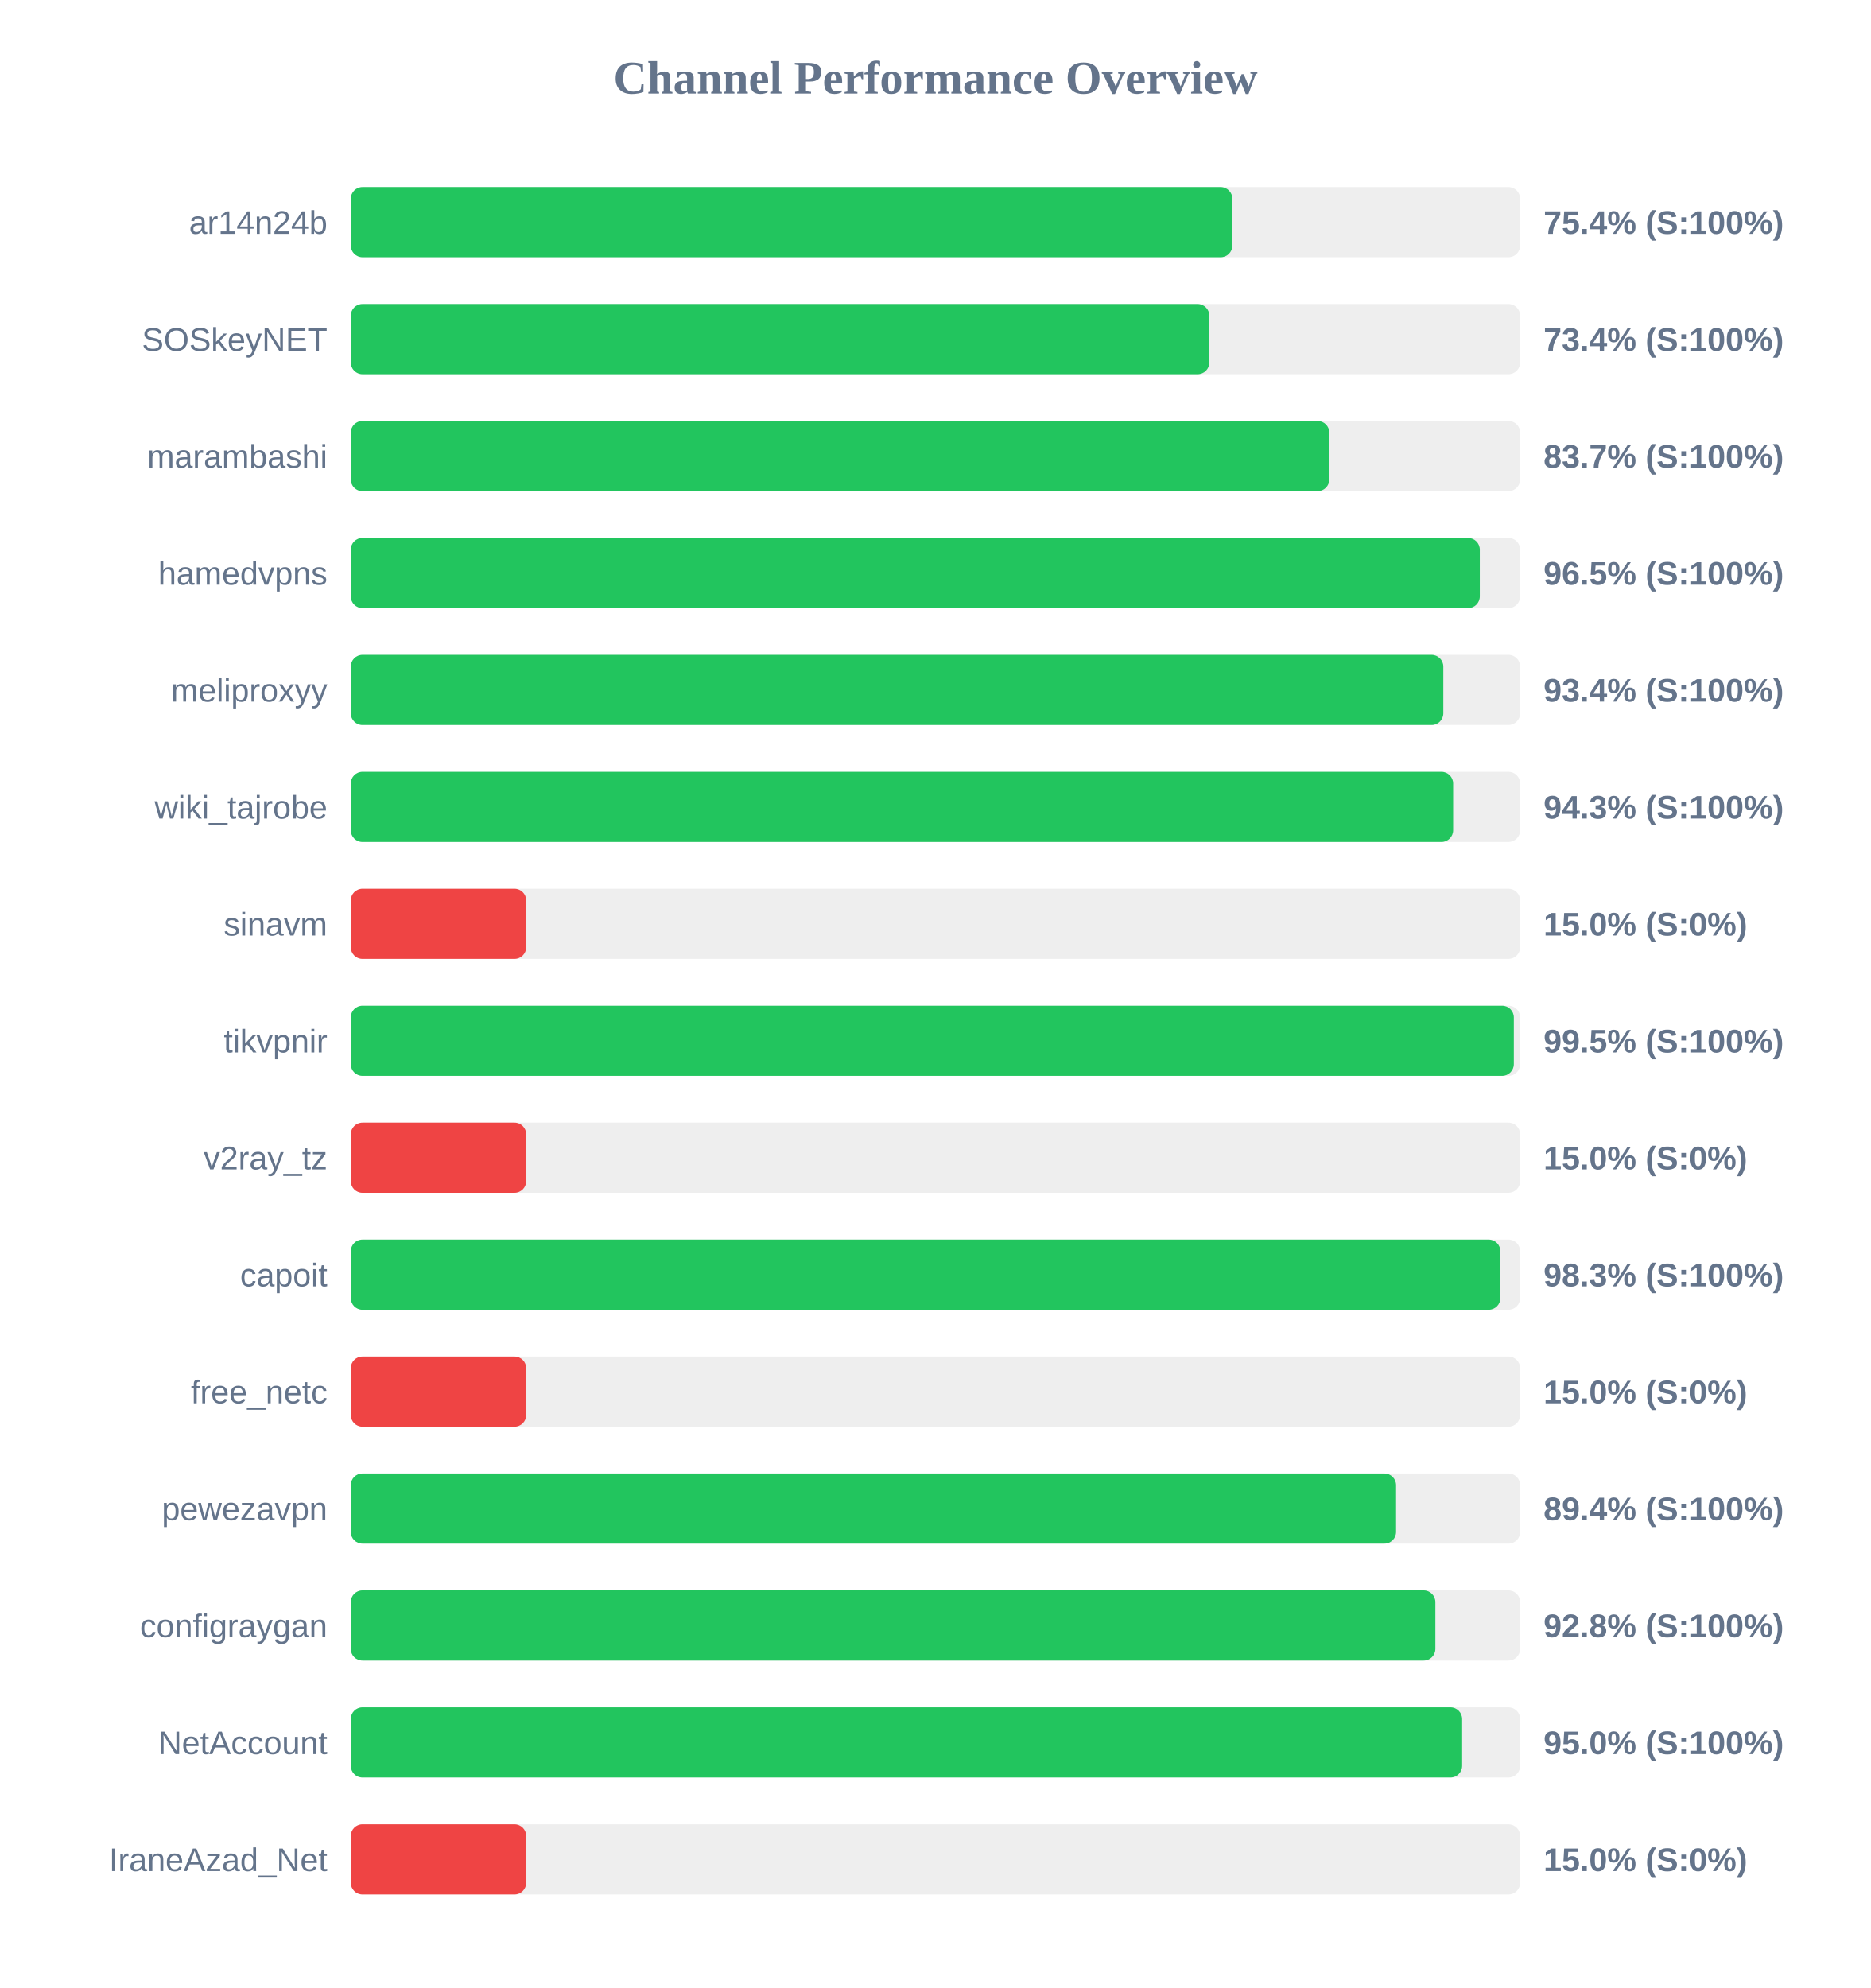
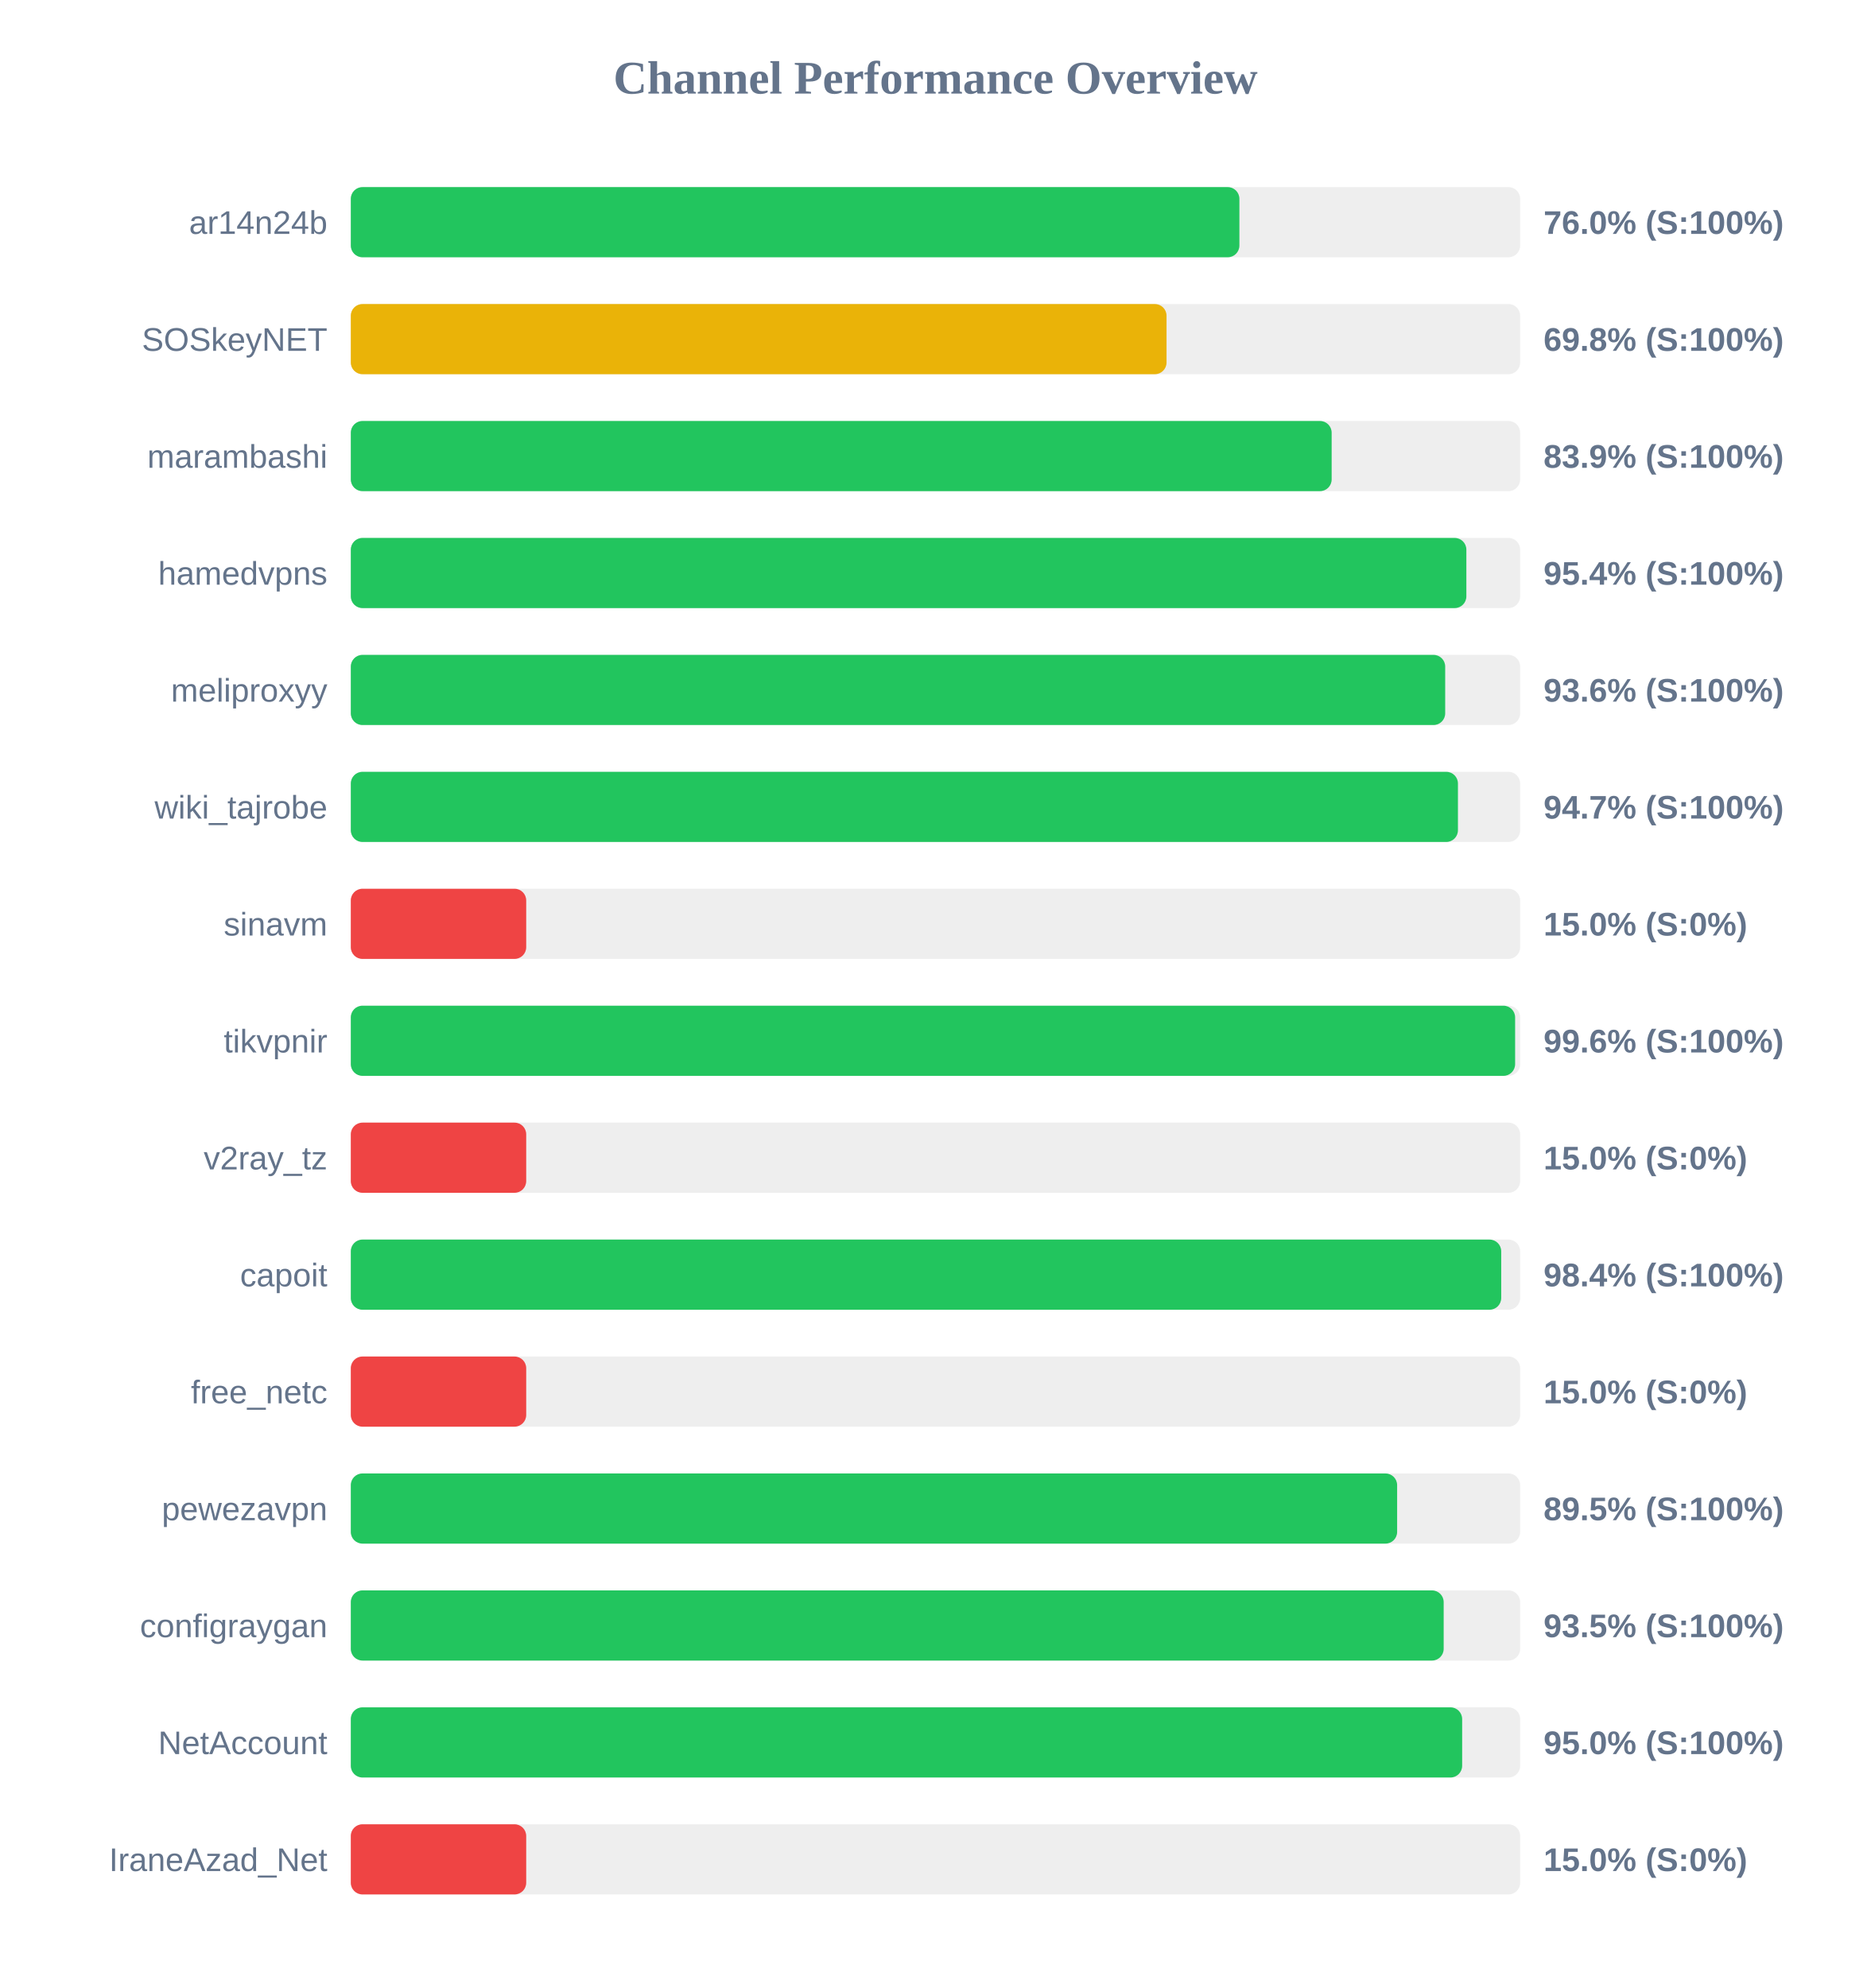
<svg xmlns="http://www.w3.org/2000/svg" width="800" height="850" version="1.1">
  <style>
        .row { font: 14px Arial; fill: #64748b; }
        .score { font: bold 14px Arial; fill: #64748b; }
    </style>
  <text x="400" y="40" text-anchor="middle" font-size="20px" font-weight="bold" fill="#64748b">Channel Performance Overview</text>
  <rect x="150" y="80" width="500" height="30" fill="#eee" rx="5" />
-   <rect x="150" y="80" width="376.95" height="30" fill="#22c55e" rx="5" />
+   <rect x="150" y="80" width="379.95" height="30" fill="#22c55e" rx="5" />
  <text x="140" y="100" text-anchor="end" class="row">ar14n24b</text>
-   <text x="660" y="100" text-anchor="start" class="score">75.4% (S:100%)</text>
+   <text x="660" y="100" text-anchor="start" class="score">76.0% (S:100%)</text>
  <rect x="150" y="130" width="500" height="30" fill="#eee" rx="5" />
-   <rect x="150" y="130" width="367.1" height="30" fill="#22c55e" rx="5" />
+   <rect x="150" y="130" width="348.8" height="30" fill="#eab308" rx="5" />
  <text x="140" y="150" text-anchor="end" class="row">SOSkeyNET</text>
-   <text x="660" y="150" text-anchor="start" class="score">73.4% (S:100%)</text>
+   <text x="660" y="150" text-anchor="start" class="score">69.8% (S:100%)</text>
  <rect x="150" y="180" width="500" height="30" fill="#eee" rx="5" />
-   <rect x="150" y="180" width="418.4" height="30" fill="#22c55e" rx="5" />
+   <rect x="150" y="180" width="419.4" height="30" fill="#22c55e" rx="5" />
  <text x="140" y="200" text-anchor="end" class="row">marambashi</text>
-   <text x="660" y="200" text-anchor="start" class="score">83.7% (S:100%)</text>
+   <text x="660" y="200" text-anchor="start" class="score">83.9% (S:100%)</text>
  <rect x="150" y="230" width="500" height="30" fill="#eee" rx="5" />
-   <rect x="150" y="230" width="482.75" height="30" fill="#22c55e" rx="5" />
+   <rect x="150" y="230" width="477.0" height="30" fill="#22c55e" rx="5" />
  <text x="140" y="250" text-anchor="end" class="row">hamedvpns</text>
-   <text x="660" y="250" text-anchor="start" class="score">96.5% (S:100%)</text>
+   <text x="660" y="250" text-anchor="start" class="score">95.4% (S:100%)</text>
  <rect x="150" y="280" width="500" height="30" fill="#eee" rx="5" />
-   <rect x="150" y="280" width="467.15" height="30" fill="#22c55e" rx="5" />
+   <rect x="150" y="280" width="467.95" height="30" fill="#22c55e" rx="5" />
  <text x="140" y="300" text-anchor="end" class="row">meliproxyy</text>
-   <text x="660" y="300" text-anchor="start" class="score">93.4% (S:100%)</text>
+   <text x="660" y="300" text-anchor="start" class="score">93.6% (S:100%)</text>
  <rect x="150" y="330" width="500" height="30" fill="#eee" rx="5" />
-   <rect x="150" y="330" width="471.35" height="30" fill="#22c55e" rx="5" />
+   <rect x="150" y="330" width="473.4" height="30" fill="#22c55e" rx="5" />
  <text x="140" y="350" text-anchor="end" class="row">wiki_tajrobe</text>
-   <text x="660" y="350" text-anchor="start" class="score">94.3% (S:100%)</text>
+   <text x="660" y="350" text-anchor="start" class="score">94.7% (S:100%)</text>
  <rect x="150" y="380" width="500" height="30" fill="#eee" rx="5" />
  <rect x="150" y="380" width="75.0" height="30" fill="#ef4444" rx="5" />
  <text x="140" y="400" text-anchor="end" class="row">sinavm</text>
  <text x="660" y="400" text-anchor="start" class="score">15.0% (S:0%)</text>
  <rect x="150" y="430" width="500" height="30" fill="#eee" rx="5" />
-   <rect x="150" y="430" width="497.3" height="30" fill="#22c55e" rx="5" />
+   <rect x="150" y="430" width="497.85" height="30" fill="#22c55e" rx="5" />
  <text x="140" y="450" text-anchor="end" class="row">tikvpnir</text>
-   <text x="660" y="450" text-anchor="start" class="score">99.5% (S:100%)</text>
+   <text x="660" y="450" text-anchor="start" class="score">99.6% (S:100%)</text>
  <rect x="150" y="480" width="500" height="30" fill="#eee" rx="5" />
  <rect x="150" y="480" width="75.0" height="30" fill="#ef4444" rx="5" />
  <text x="140" y="500" text-anchor="end" class="row">v2ray_tz</text>
  <text x="660" y="500" text-anchor="start" class="score">15.0% (S:0%)</text>
  <rect x="150" y="530" width="500" height="30" fill="#eee" rx="5" />
-   <rect x="150" y="530" width="491.55" height="30" fill="#22c55e" rx="5" />
+   <rect x="150" y="530" width="491.9" height="30" fill="#22c55e" rx="5" />
  <text x="140" y="550" text-anchor="end" class="row">capoit</text>
-   <text x="660" y="550" text-anchor="start" class="score">98.3% (S:100%)</text>
+   <text x="660" y="550" text-anchor="start" class="score">98.4% (S:100%)</text>
  <rect x="150" y="580" width="500" height="30" fill="#eee" rx="5" />
  <rect x="150" y="580" width="75.0" height="30" fill="#ef4444" rx="5" />
  <text x="140" y="600" text-anchor="end" class="row">free_netc</text>
  <text x="660" y="600" text-anchor="start" class="score">15.0% (S:0%)</text>
  <rect x="150" y="630" width="500" height="30" fill="#eee" rx="5" />
-   <rect x="150" y="630" width="446.95" height="30" fill="#22c55e" rx="5" />
+   <rect x="150" y="630" width="447.4" height="30" fill="#22c55e" rx="5" />
  <text x="140" y="650" text-anchor="end" class="row">pewezavpn</text>
-   <text x="660" y="650" text-anchor="start" class="score">89.4% (S:100%)</text>
+   <text x="660" y="650" text-anchor="start" class="score">89.5% (S:100%)</text>
  <rect x="150" y="680" width="500" height="30" fill="#eee" rx="5" />
-   <rect x="150" y="680" width="463.75" height="30" fill="#22c55e" rx="5" />
+   <rect x="150" y="680" width="467.3" height="30" fill="#22c55e" rx="5" />
  <text x="140" y="700" text-anchor="end" class="row">configraygan</text>
-   <text x="660" y="700" text-anchor="start" class="score">92.8% (S:100%)</text>
+   <text x="660" y="700" text-anchor="start" class="score">93.5% (S:100%)</text>
  <rect x="150" y="730" width="500" height="30" fill="#eee" rx="5" />
  <rect x="150" y="730" width="475.2" height="30" fill="#22c55e" rx="5" />
  <text x="140" y="750" text-anchor="end" class="row">NetAccount</text>
  <text x="660" y="750" text-anchor="start" class="score">95.0% (S:100%)</text>
  <rect x="150" y="780" width="500" height="30" fill="#eee" rx="5" />
  <rect x="150" y="780" width="75.0" height="30" fill="#ef4444" rx="5" />
  <text x="140" y="800" text-anchor="end" class="row">IraneAzad_Net</text>
  <text x="660" y="800" text-anchor="start" class="score">15.0% (S:0%)</text>
</svg>
